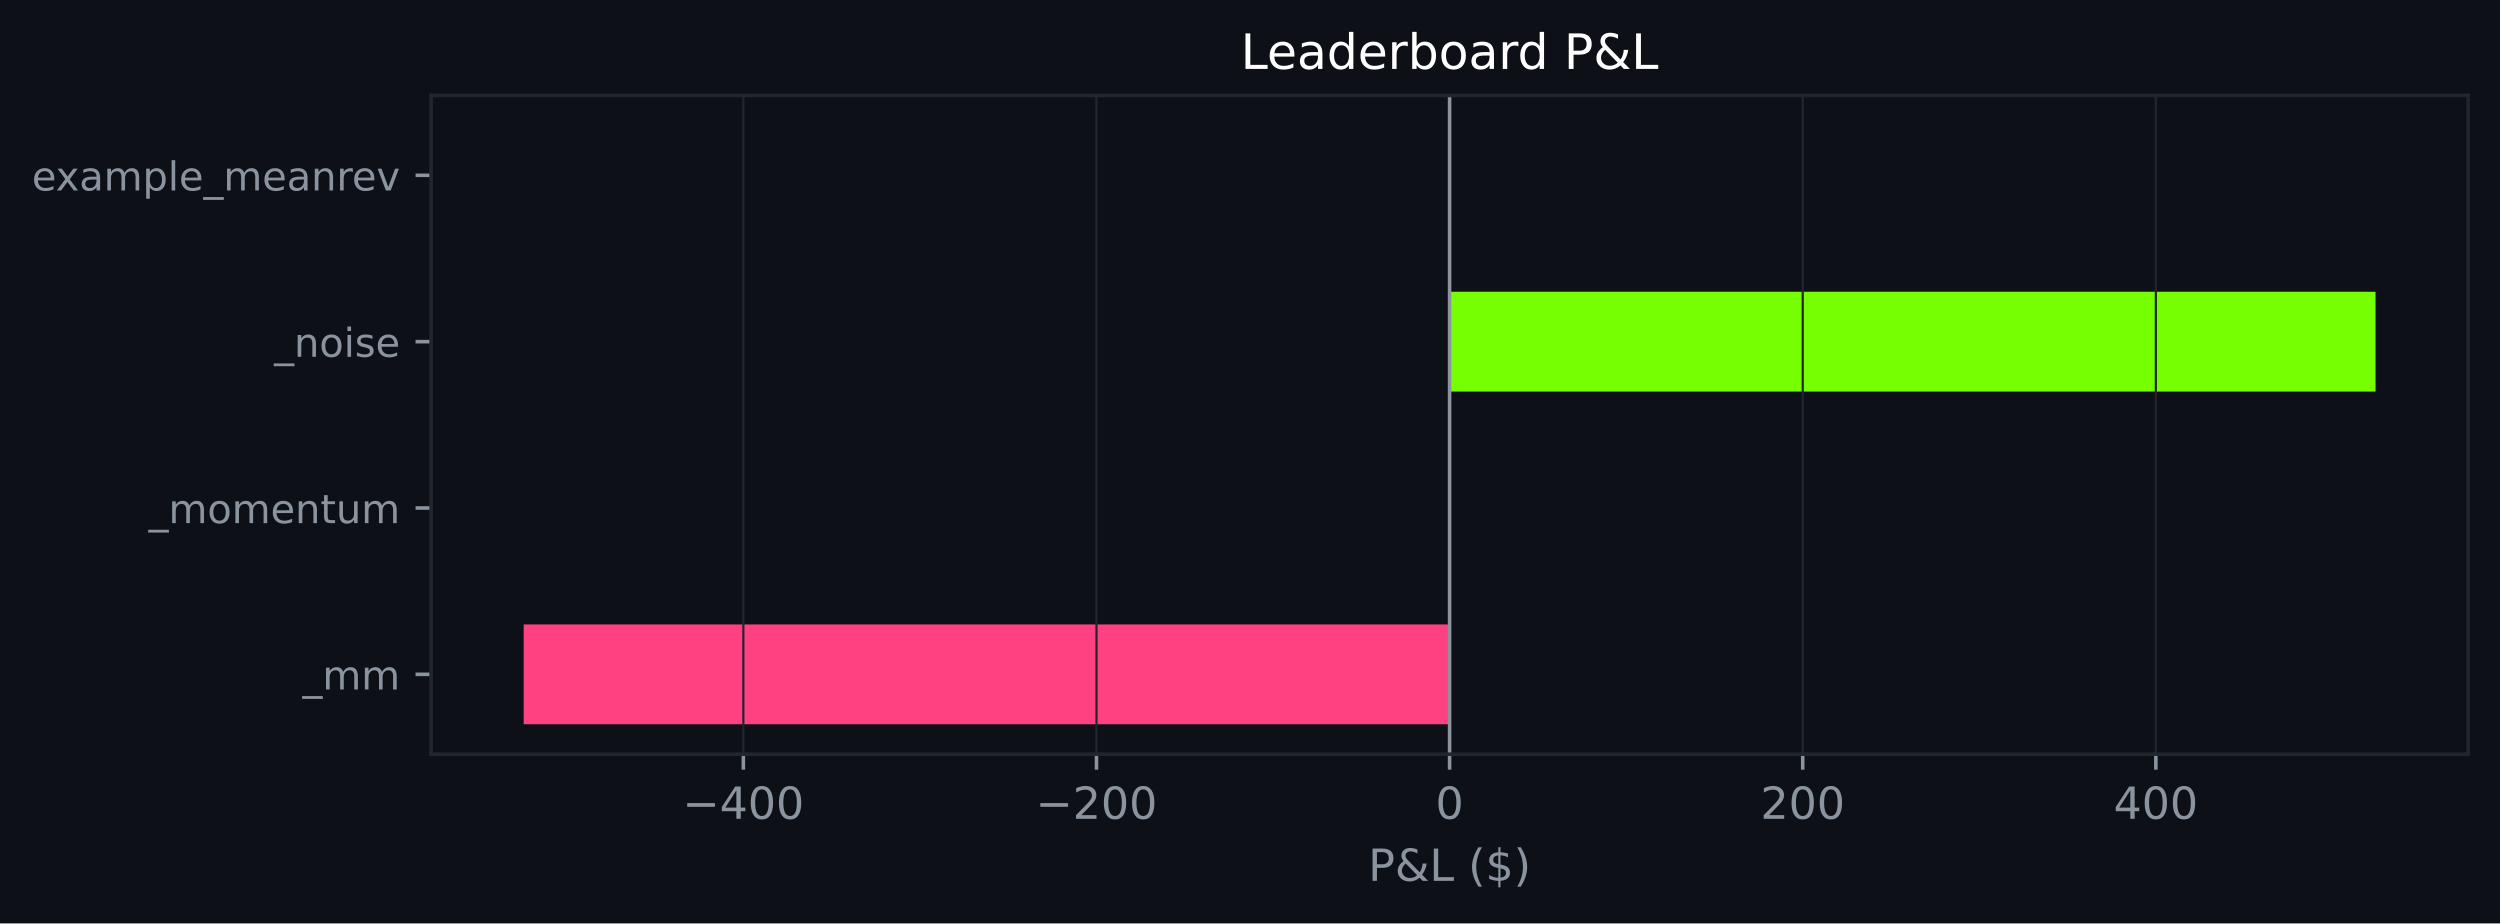
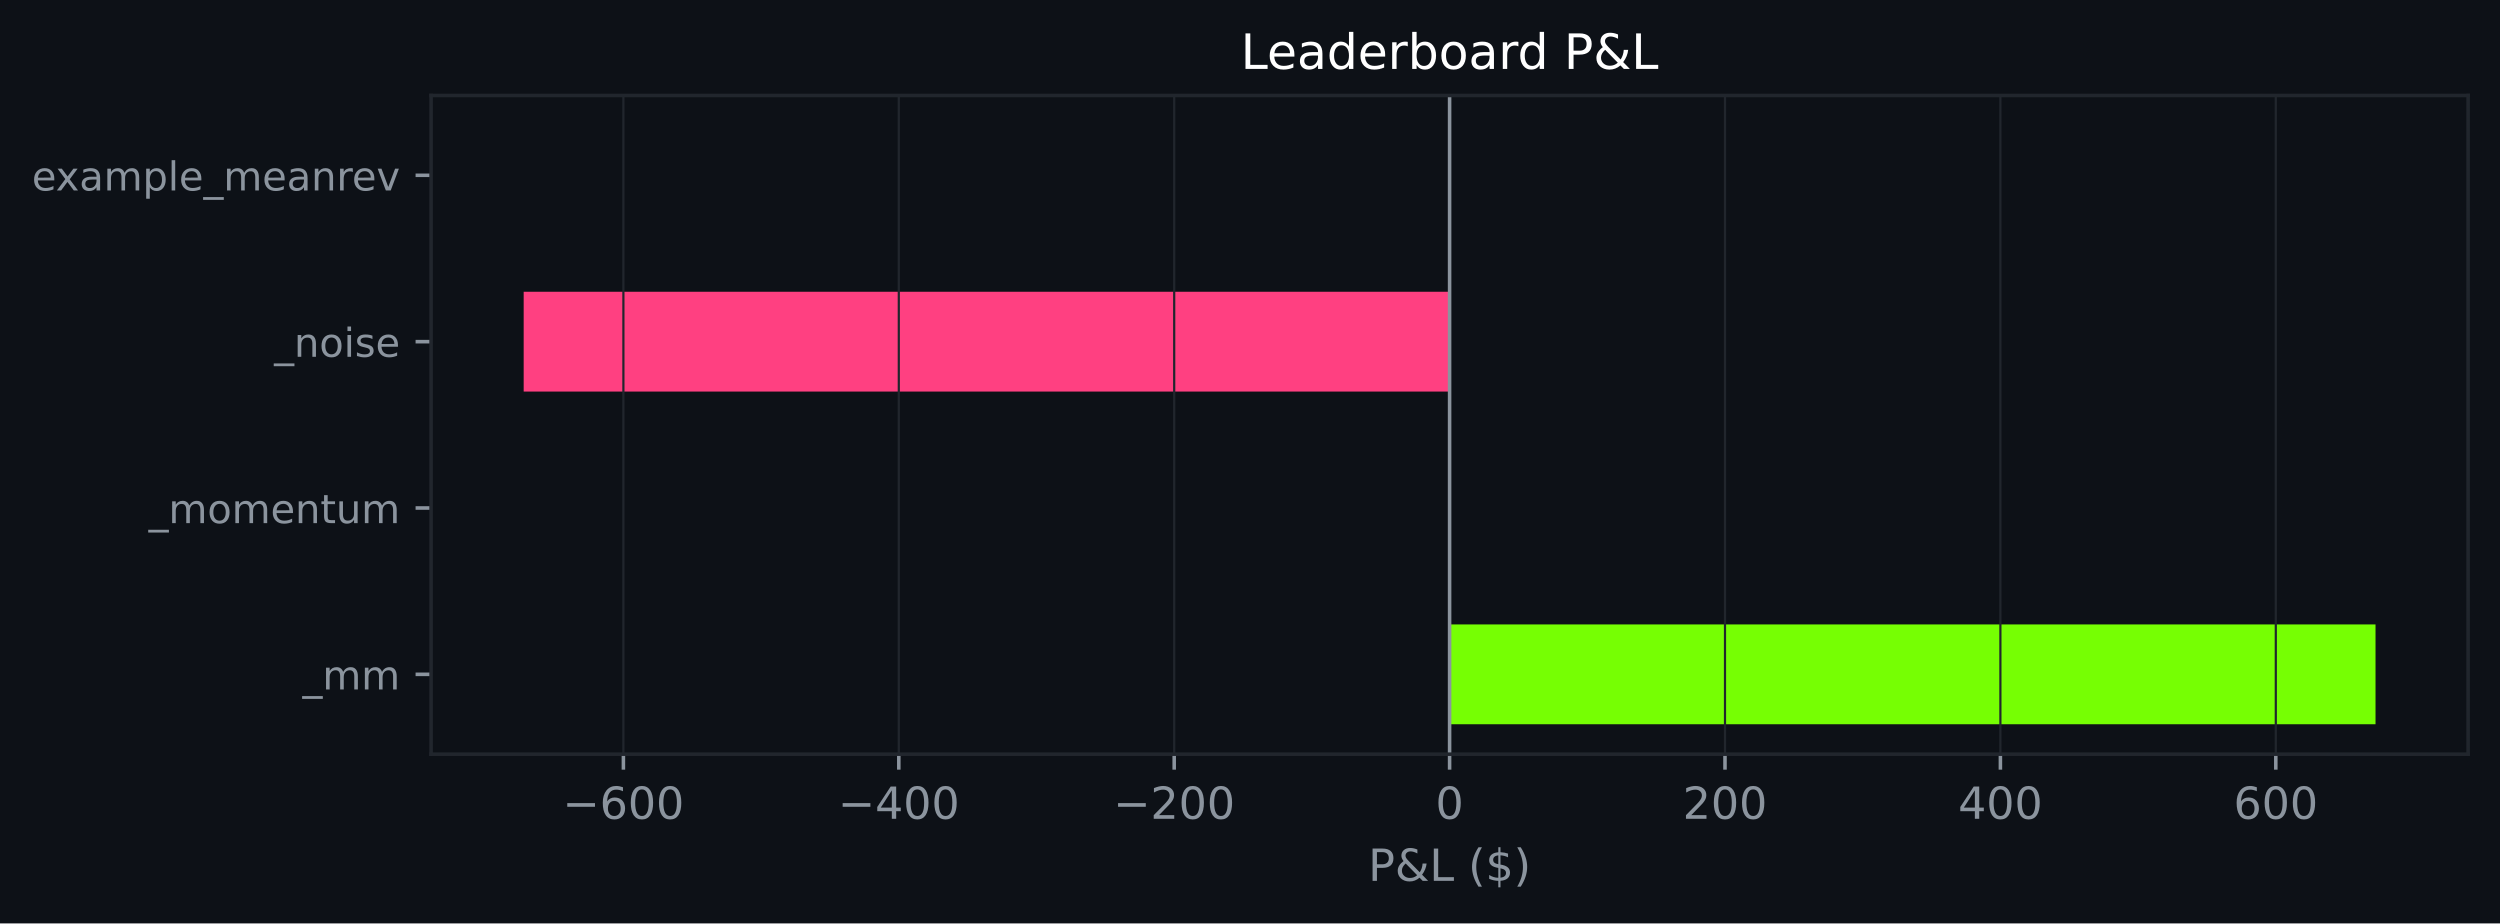
<svg xmlns="http://www.w3.org/2000/svg" xmlns:xlink="http://www.w3.org/1999/xlink" width="564.45pt" height="208.479pt" viewBox="0 0 564.45 208.479" version="1.1">
  <defs>
    <style type="text/css">*{stroke-linejoin: round; stroke-linecap: butt}</style>
  </defs>
  <g id="figure_1">
    <g id="patch_1">
      <path d="M 0 208.479  L 564.45 208.479  L 564.45 0  L 0 0  z " style="fill: #0d1117" />
    </g>
    <g id="axes_1">
      <g id="patch_2">
        <path d="M 97.33 170.279  L 557.25 170.279  L 557.25 21.558  L 97.33 21.558  z " style="fill: #0d1117" />
      </g>
      <g id="patch_3">
-         <path d="M 327.29 163.519  L 118.236 163.519  L 118.236 140.985  L 327.29 140.985  z " clip-path="url(#pf9960dbfc9)" style="fill: #ff4081" />
+         <path d="M 327.29 163.519  L 536.345 163.519  L 536.345 140.985  L 327.29 140.985  z " clip-path="url(#p5e74301e33)" style="fill: #76ff03" />
      </g>
      <g id="patch_4">
-         <path d="M 327.29 125.963  L 327.29 125.963  L 327.29 103.43  L 327.29 103.43  z " clip-path="url(#pf9960dbfc9)" style="fill: #76ff03" />
+         <path d="M 327.29 125.963  L 327.29 125.963  L 327.29 103.43  L 327.29 103.43  z " clip-path="url(#p5e74301e33)" style="fill: #76ff03" />
      </g>
      <g id="patch_5">
-         <path d="M 327.29 88.407  L 536.345 88.407  L 536.345 65.874  L 327.29 65.874  z " clip-path="url(#pf9960dbfc9)" style="fill: #76ff03" />
+         <path d="M 327.29 88.407  L 118.236 88.407  L 118.236 65.874  L 327.29 65.874  z " clip-path="url(#p5e74301e33)" style="fill: #ff4081" />
      </g>
      <g id="patch_6">
-         <path d="M 327.29 50.852  L 327.29 50.852  L 327.29 28.318  L 327.29 28.318  z " clip-path="url(#pf9960dbfc9)" style="fill: #76ff03" />
+         <path d="M 327.29 50.852  L 327.29 50.852  L 327.29 28.318  L 327.29 28.318  z " clip-path="url(#p5e74301e33)" style="fill: #76ff03" />
      </g>
      <g id="matplotlib.axis_1">
        <g id="xtick_1">
          <g id="line2d_1">
-             <path d="M 167.835 170.279  L 167.835 21.558  " clip-path="url(#pf9960dbfc9)" style="fill: none; stroke: #21262d; stroke-width: 0.5; stroke-linecap: square" />
+             <path d="M 140.751 170.279  L 140.751 21.558  " clip-path="url(#p5e74301e33)" style="fill: none; stroke: #21262d; stroke-width: 0.5; stroke-linecap: square" />
          </g>
          <g id="line2d_2">
            <defs>
-               <path id="m5c13fbc461" d="M 0 0  L 0 3.5  " style="stroke: #8b949e; stroke-width: 0.8" />
+               <path id="m54c5a7dc00" d="M 0 0  L 0 3.5  " style="stroke: #8b949e; stroke-width: 0.8" />
            </defs>
            <g>
-               <use xlink:href="#m5c13fbc461" x="167.835" y="170.279" style="fill: #8b949e; stroke: #8b949e; stroke-width: 0.8" />
+               <use xlink:href="#m54c5a7dc00" x="140.751" y="170.279" style="fill: #8b949e; stroke: #8b949e; stroke-width: 0.8" />
            </g>
          </g>
          <g id="text_1">
-             <g style="fill: #8b949e" transform="translate(154.1011 184.8762) scale(0.1 -0.1)">
+             <g style="fill: #8b949e" transform="translate(127.0176 184.8762) scale(0.1 -0.1)">
              <defs>
                <path id="DejaVuSans-c9c" d="M 678 2272  L 4684 2272  L 4684 1741  L 678 1741  L 678 2272  z " transform="scale(0.015625)" />
+                 <path id="DejaVuSans-19" d="M 2113 2584  Q 1688 2584 1439 2293  Q 1191 2003 1191 1497  Q 1191 994 1439 701  Q 1688 409 2113 409  Q 2538 409 2786 701  Q 3034 994 3034 1497  Q 3034 2003 2786 2293  Q 2538 2584 2113 2584  z M 3366 4563  L 3366 3988  Q 3128 4100 2886 4159  Q 2644 4219 2406 4219  Q 1781 4219 1451 3797  Q 1122 3375 1075 2522  Q 1259 2794 1537 2939  Q 1816 3084 2150 3084  Q 2853 3084 3261 2657  Q 3669 2231 3669 1497  Q 3669 778 3244 343  Q 2819 -91 2113 -91  Q 1303 -91 875 529  Q 447 1150 447 2328  Q 447 3434 972 4092  Q 1497 4750 2381 4750  Q 2619 4750 2861 4703  Q 3103 4656 3366 4563  z " transform="scale(0.015625)" />
+                 <path id="DejaVuSans-13" d="M 2034 4250  Q 1547 4250 1301 3770  Q 1056 3291 1056 2328  Q 1056 1369 1301 889  Q 1547 409 2034 409  Q 2525 409 2770 889  Q 3016 1369 3016 2328  Q 3016 3291 2770 3770  Q 2525 4250 2034 4250  z M 2034 4750  Q 2819 4750 3233 4129  Q 3647 3509 3647 2328  Q 3647 1150 3233 529  Q 2819 -91 2034 -91  Q 1250 -91 836 529  Q 422 1150 422 2328  Q 422 3509 836 4129  Q 1250 4750 2034 4750  z " transform="scale(0.015625)" />
+               </defs>
+               <use xlink:href="#DejaVuSans-c9c" />
+               <use xlink:href="#DejaVuSans-19" transform="translate(83.79688 0)" />
+               <use xlink:href="#DejaVuSans-13" transform="translate(147.4219 0)" />
+               <use xlink:href="#DejaVuSans-13" transform="translate(211.0469 0)" />
+             </g>
+           </g>
+         </g>
+         <g id="xtick_2">
+           <g id="line2d_3">
+             <path d="M 202.931 170.279  L 202.931 21.558  " clip-path="url(#p5e74301e33)" style="fill: none; stroke: #21262d; stroke-width: 0.5; stroke-linecap: square" />
+           </g>
+           <g id="line2d_4">
+             <g>
+               <use xlink:href="#m54c5a7dc00" x="202.931" y="170.279" style="fill: #8b949e; stroke: #8b949e; stroke-width: 0.8" />
+             </g>
+           </g>
+           <g id="text_2">
+             <g style="fill: #8b949e" transform="translate(189.1974 184.8762) scale(0.1 -0.1)">
+               <defs>
                <path id="DejaVuSans-17" d="M 2419 4116  L 825 1625  L 2419 1625  L 2419 4116  z M 2253 4666  L 3047 4666  L 3047 1625  L 3713 1625  L 3713 1100  L 3047 1100  L 3047 0  L 2419 0  L 2419 1100  L 313 1100  L 313 1709  L 2253 4666  z " transform="scale(0.015625)" />
-                 <path id="DejaVuSans-13" d="M 2034 4250  Q 1547 4250 1301 3770  Q 1056 3291 1056 2328  Q 1056 1369 1301 889  Q 1547 409 2034 409  Q 2525 409 2770 889  Q 3016 1369 3016 2328  Q 3016 3291 2770 3770  Q 2525 4250 2034 4250  z M 2034 4750  Q 2819 4750 3233 4129  Q 3647 3509 3647 2328  Q 3647 1150 3233 529  Q 2819 -91 2034 -91  Q 1250 -91 836 529  Q 422 1150 422 2328  Q 422 3509 836 4129  Q 1250 4750 2034 4750  z " transform="scale(0.015625)" />
              </defs>
              <use xlink:href="#DejaVuSans-c9c" />
              <use xlink:href="#DejaVuSans-17" transform="translate(83.79688 0)" />
              <use xlink:href="#DejaVuSans-13" transform="translate(147.4219 0)" />
              <use xlink:href="#DejaVuSans-13" transform="translate(211.0469 0)" />
            </g>
          </g>
        </g>
-         <g id="xtick_2">
-           <g id="line2d_3">
-             <path d="M 247.563 170.279  L 247.563 21.558  " clip-path="url(#pf9960dbfc9)" style="fill: none; stroke: #21262d; stroke-width: 0.5; stroke-linecap: square" />
-           </g>
-           <g id="line2d_4">
-             <g>
-               <use xlink:href="#m5c13fbc461" x="247.563" y="170.279" style="fill: #8b949e; stroke: #8b949e; stroke-width: 0.8" />
-             </g>
-           </g>
-           <g id="text_2">
-             <g style="fill: #8b949e" transform="translate(233.829 184.8762) scale(0.1 -0.1)">
+         <g id="xtick_3">
+           <g id="line2d_5">
+             <path d="M 265.111 170.279  L 265.111 21.558  " clip-path="url(#p5e74301e33)" style="fill: none; stroke: #21262d; stroke-width: 0.5; stroke-linecap: square" />
+           </g>
+           <g id="line2d_6">
+             <g>
+               <use xlink:href="#m54c5a7dc00" x="265.111" y="170.279" style="fill: #8b949e; stroke: #8b949e; stroke-width: 0.8" />
+             </g>
+           </g>
+           <g id="text_3">
+             <g style="fill: #8b949e" transform="translate(251.3771 184.8762) scale(0.1 -0.1)">
              <defs>
                <path id="DejaVuSans-15" d="M 1228 531  L 3431 531  L 3431 0  L 469 0  L 469 531  Q 828 903 1448 1529  Q 2069 2156 2228 2338  Q 2531 2678 2651 2914  Q 2772 3150 2772 3378  Q 2772 3750 2511 3984  Q 2250 4219 1831 4219  Q 1534 4219 1204 4116  Q 875 4013 500 3803  L 500 4441  Q 881 4594 1212 4672  Q 1544 4750 1819 4750  Q 2544 4750 2975 4387  Q 3406 4025 3406 3419  Q 3406 3131 3298 2873  Q 3191 2616 2906 2266  Q 2828 2175 2409 1742  Q 1991 1309 1228 531  z " transform="scale(0.015625)" />
              </defs>
              <use xlink:href="#DejaVuSans-c9c" />
              <use xlink:href="#DejaVuSans-15" transform="translate(83.79688 0)" />
              <use xlink:href="#DejaVuSans-13" transform="translate(147.4219 0)" />
              <use xlink:href="#DejaVuSans-13" transform="translate(211.0469 0)" />
            </g>
          </g>
        </g>
-         <g id="xtick_3">
-           <g id="line2d_5">
-             <path d="M 327.29 170.279  L 327.29 21.558  " clip-path="url(#pf9960dbfc9)" style="fill: none; stroke: #21262d; stroke-width: 0.5; stroke-linecap: square" />
-           </g>
-           <g id="line2d_6">
-             <g>
-               <use xlink:href="#m5c13fbc461" x="327.29" y="170.279" style="fill: #8b949e; stroke: #8b949e; stroke-width: 0.8" />
-             </g>
-           </g>
-           <g id="text_3">
+         <g id="xtick_4">
+           <g id="line2d_7">
+             <path d="M 327.29 170.279  L 327.29 21.558  " clip-path="url(#p5e74301e33)" style="fill: none; stroke: #21262d; stroke-width: 0.5; stroke-linecap: square" />
+           </g>
+           <g id="line2d_8">
+             <g>
+               <use xlink:href="#m54c5a7dc00" x="327.29" y="170.279" style="fill: #8b949e; stroke: #8b949e; stroke-width: 0.8" />
+             </g>
+           </g>
+           <g id="text_4">
            <g style="fill: #8b949e" transform="translate(324.1092 184.8762) scale(0.1 -0.1)">
              <use xlink:href="#DejaVuSans-13" />
            </g>
          </g>
        </g>
-         <g id="xtick_4">
-           <g id="line2d_7">
-             <path d="M 407.018 170.279  L 407.018 21.558  " clip-path="url(#pf9960dbfc9)" style="fill: none; stroke: #21262d; stroke-width: 0.5; stroke-linecap: square" />
-           </g>
-           <g id="line2d_8">
-             <g>
-               <use xlink:href="#m5c13fbc461" x="407.018" y="170.279" style="fill: #8b949e; stroke: #8b949e; stroke-width: 0.8" />
-             </g>
-           </g>
-           <g id="text_4">
-             <g style="fill: #8b949e" transform="translate(397.4746 184.8762) scale(0.1 -0.1)">
+         <g id="xtick_5">
+           <g id="line2d_9">
+             <path d="M 389.47 170.279  L 389.47 21.558  " clip-path="url(#p5e74301e33)" style="fill: none; stroke: #21262d; stroke-width: 0.5; stroke-linecap: square" />
+           </g>
+           <g id="line2d_10">
+             <g>
+               <use xlink:href="#m54c5a7dc00" x="389.47" y="170.279" style="fill: #8b949e; stroke: #8b949e; stroke-width: 0.8" />
+             </g>
+           </g>
+           <g id="text_5">
+             <g style="fill: #8b949e" transform="translate(379.9265 184.8762) scale(0.1 -0.1)">
              <use xlink:href="#DejaVuSans-15" />
              <use xlink:href="#DejaVuSans-13" transform="translate(63.625 0)" />
              <use xlink:href="#DejaVuSans-13" transform="translate(127.25 0)" />
            </g>
          </g>
        </g>
-         <g id="xtick_5">
-           <g id="line2d_9">
-             <path d="M 486.746 170.279  L 486.746 21.558  " clip-path="url(#pf9960dbfc9)" style="fill: none; stroke: #21262d; stroke-width: 0.5; stroke-linecap: square" />
-           </g>
-           <g id="line2d_10">
-             <g>
-               <use xlink:href="#m5c13fbc461" x="486.746" y="170.279" style="fill: #8b949e; stroke: #8b949e; stroke-width: 0.8" />
-             </g>
-           </g>
-           <g id="text_5">
-             <g style="fill: #8b949e" transform="translate(477.2025 184.8762) scale(0.1 -0.1)">
+         <g id="xtick_6">
+           <g id="line2d_11">
+             <path d="M 451.65 170.279  L 451.65 21.558  " clip-path="url(#p5e74301e33)" style="fill: none; stroke: #21262d; stroke-width: 0.5; stroke-linecap: square" />
+           </g>
+           <g id="line2d_12">
+             <g>
+               <use xlink:href="#m54c5a7dc00" x="451.65" y="170.279" style="fill: #8b949e; stroke: #8b949e; stroke-width: 0.8" />
+             </g>
+           </g>
+           <g id="text_6">
+             <g style="fill: #8b949e" transform="translate(442.1062 184.8762) scale(0.1 -0.1)">
              <use xlink:href="#DejaVuSans-17" />
              <use xlink:href="#DejaVuSans-13" transform="translate(63.625 0)" />
              <use xlink:href="#DejaVuSans-13" transform="translate(127.25 0)" />
            </g>
          </g>
        </g>
-         <g id="text_6">
+         <g id="xtick_7">
+           <g id="line2d_13">
+             <path d="M 513.83 170.279  L 513.83 21.558  " clip-path="url(#p5e74301e33)" style="fill: none; stroke: #21262d; stroke-width: 0.5; stroke-linecap: square" />
+           </g>
+           <g id="line2d_14">
+             <g>
+               <use xlink:href="#m54c5a7dc00" x="513.83" y="170.279" style="fill: #8b949e; stroke: #8b949e; stroke-width: 0.8" />
+             </g>
+           </g>
+           <g id="text_7">
+             <g style="fill: #8b949e" transform="translate(504.286 184.8762) scale(0.1 -0.1)">
+               <use xlink:href="#DejaVuSans-19" />
+               <use xlink:href="#DejaVuSans-13" transform="translate(63.625 0)" />
+               <use xlink:href="#DejaVuSans-13" transform="translate(127.25 0)" />
+             </g>
+           </g>
+         </g>
+         <g id="text_8">
          <g style="fill: #8b949e" transform="translate(308.9186 198.877) scale(0.1 -0.1)">
            <defs>
              <path id="DejaVuSans-33" d="M 1259 4147  L 1259 2394  L 2053 2394  Q 2494 2394 2734 2622  Q 2975 2850 2975 3272  Q 2975 3691 2734 3919  Q 2494 4147 2053 4147  L 1259 4147  z M 628 4666  L 2053 4666  Q 2838 4666 3239 4311  Q 3641 3956 3641 3272  Q 3641 2581 3239 2228  Q 2838 1875 2053 1875  L 1259 1875  L 1259 0  L 628 0  L 628 4666  z " transform="scale(0.015625)" />
              <path id="DejaVuSans-9" d="M 1556 2509  Q 1272 2256 1139 2004  Q 1006 1753 1006 1478  Q 1006 1022 1337 719  Q 1669 416 2169 416  Q 2466 416 2725 514  Q 2984 613 3213 813  L 1556 2509  z M 1997 2859  L 3584 1234  Q 3769 1513 3872 1830  Q 3975 2147 3994 2503  L 4575 2503  Q 4538 2091 4375 1687  Q 4213 1284 3922 891  L 4794 0  L 4006 0  L 3559 459  Q 3234 181 2878 45  Q 2522 -91 2113 -91  Q 1359 -91 881 339  Q 403 769 403 1441  Q 403 1841 612 2192  Q 822 2544 1241 2853  Q 1091 3050 1012 3245  Q 934 3441 934 3628  Q 934 4134 1281 4442  Q 1628 4750 2203 4750  Q 2463 4750 2720 4694  Q 2978 4638 3244 4525  L 3244 3956  Q 2972 4103 2725 4179  Q 2478 4256 2266 4256  Q 1938 4256 1733 4082  Q 1528 3909 1528 3634  Q 1528 3475 1620 3314  Q 1713 3153 1997 2859  z " transform="scale(0.015625)" />
              <path id="DejaVuSans-2f" d="M 628 4666  L 1259 4666  L 1259 531  L 3531 531  L 3531 0  L 628 0  L 628 4666  z " transform="scale(0.015625)" />
              <path id="DejaVuSans-3" transform="scale(0.015625)" />
              <path id="DejaVuSans-b" d="M 1984 4856  Q 1566 4138 1362 3434  Q 1159 2731 1159 2009  Q 1159 1288 1364 580  Q 1569 -128 1984 -844  L 1484 -844  Q 1016 -109 783 600  Q 550 1309 550 2009  Q 550 2706 781 3412  Q 1013 4119 1484 4856  L 1984 4856  z " transform="scale(0.015625)" />
              <path id="DejaVuSans-7" d="M 2163 -941  L 1850 -941  L 1847 0  Q 1519 6 1191 76  Q 863 147 531 288  L 531 850  Q 850 650 1176 548  Q 1503 447 1850 444  L 1850 1869  Q 1159 1981 845 2250  Q 531 2519 531 2988  Q 531 3497 872 3790  Q 1213 4084 1850 4128  L 1850 4863  L 2163 4863  L 2163 4138  Q 2453 4125 2725 4076  Q 2997 4028 3256 3944  L 3256 3397  Q 2997 3528 2723 3600  Q 2450 3672 2163 3684  L 2163 2350  Q 2872 2241 3206 1959  Q 3541 1678 3541 1191  Q 3541 663 3186 358  Q 2831 53 2163 6  L 2163 -941  z M 1850 2406  L 1850 3688  Q 1488 3647 1297 3481  Q 1106 3316 1106 3041  Q 1106 2772 1282 2622  Q 1459 2472 1850 2406  z M 2163 1806  L 2163 453  Q 2559 506 2761 678  Q 2963 850 2963 1131  Q 2963 1406 2770 1568  Q 2578 1731 2163 1806  z " transform="scale(0.015625)" />
              <path id="DejaVuSans-c" d="M 513 4856  L 1013 4856  Q 1481 4119 1714 3412  Q 1947 2706 1947 2009  Q 1947 1309 1714 600  Q 1481 -109 1013 -844  L 513 -844  Q 928 -128 1133 580  Q 1338 1288 1338 2009  Q 1338 2731 1133 3434  Q 928 4138 513 4856  z " transform="scale(0.015625)" />
            </defs>
            <use xlink:href="#DejaVuSans-33" />
            <use xlink:href="#DejaVuSans-9" transform="translate(60.29688 0)" />
            <use xlink:href="#DejaVuSans-2f" transform="translate(138.2812 0)" />
            <use xlink:href="#DejaVuSans-3" transform="translate(194 0)" />
            <use xlink:href="#DejaVuSans-b" transform="translate(225.7812 0)" />
            <use xlink:href="#DejaVuSans-7" transform="translate(264.7969 0)" />
            <use xlink:href="#DejaVuSans-c" transform="translate(328.4219 0)" />
          </g>
        </g>
      </g>
      <g id="matplotlib.axis_2">
        <g id="ytick_1">
-           <g id="line2d_11">
+           <g id="line2d_15">
            <defs>
-               <path id="m66ca31f0fc" d="M 0 0  L -3.5 0  " style="stroke: #8b949e; stroke-width: 0.8" />
+               <path id="m915c224667" d="M 0 0  L -3.5 0  " style="stroke: #8b949e; stroke-width: 0.8" />
            </defs>
            <g>
-               <use xlink:href="#m66ca31f0fc" x="97.33" y="152.252" style="fill: #8b949e; stroke: #8b949e; stroke-width: 0.8" />
-             </g>
-           </g>
-           <g id="text_7">
+               <use xlink:href="#m915c224667" x="97.33" y="152.252" style="fill: #8b949e; stroke: #8b949e; stroke-width: 0.8" />
+             </g>
+           </g>
+           <g id="text_9">
            <g style="fill: #8b949e" transform="translate(68.29734 155.6708) scale(0.09 -0.09)">
              <defs>
                <path id="DejaVuSans-42" d="M 3263 -1063  L 3263 -1509  L -63 -1509  L -63 -1063  L 3263 -1063  z " transform="scale(0.015625)" />
                <path id="DejaVuSans-50" d="M 3328 2828  Q 3544 3216 3844 3400  Q 4144 3584 4550 3584  Q 5097 3584 5394 3201  Q 5691 2819 5691 2113  L 5691 0  L 5113 0  L 5113 2094  Q 5113 2597 4934 2840  Q 4756 3084 4391 3084  Q 3944 3084 3684 2787  Q 3425 2491 3425 1978  L 3425 0  L 2847 0  L 2847 2094  Q 2847 2600 2669 2842  Q 2491 3084 2119 3084  Q 1678 3084 1418 2786  Q 1159 2488 1159 1978  L 1159 0  L 581 0  L 581 3500  L 1159 3500  L 1159 2956  Q 1356 3278 1631 3431  Q 1906 3584 2284 3584  Q 2666 3584 2933 3390  Q 3200 3197 3328 2828  z " transform="scale(0.015625)" />
              </defs>
              <use xlink:href="#DejaVuSans-42" />
              <use xlink:href="#DejaVuSans-50" transform="translate(50 0)" />
              <use xlink:href="#DejaVuSans-50" transform="translate(147.4062 0)" />
            </g>
          </g>
        </g>
        <g id="ytick_2">
-           <g id="line2d_12">
-             <g>
-               <use xlink:href="#m66ca31f0fc" x="97.33" y="114.696" style="fill: #8b949e; stroke: #8b949e; stroke-width: 0.8" />
-             </g>
-           </g>
-           <g id="text_8">
+           <g id="line2d_16">
+             <g>
+               <use xlink:href="#m915c224667" x="97.33" y="114.696" style="fill: #8b949e; stroke: #8b949e; stroke-width: 0.8" />
+             </g>
+           </g>
+           <g id="text_10">
            <g style="fill: #8b949e" transform="translate(33.55031 118.1152) scale(0.09 -0.09)">
              <defs>
                <path id="DejaVuSans-52" d="M 1959 3097  Q 1497 3097 1228 2736  Q 959 2375 959 1747  Q 959 1119 1226 758  Q 1494 397 1959 397  Q 2419 397 2687 759  Q 2956 1122 2956 1747  Q 2956 2369 2687 2733  Q 2419 3097 1959 3097  z M 1959 3584  Q 2709 3584 3137 3096  Q 3566 2609 3566 1747  Q 3566 888 3137 398  Q 2709 -91 1959 -91  Q 1206 -91 779 398  Q 353 888 353 1747  Q 353 2609 779 3096  Q 1206 3584 1959 3584  z " transform="scale(0.015625)" />
                <path id="DejaVuSans-48" d="M 3597 1894  L 3597 1613  L 953 1613  Q 991 1019 1311 708  Q 1631 397 2203 397  Q 2534 397 2845 478  Q 3156 559 3463 722  L 3463 178  Q 3153 47 2828 -22  Q 2503 -91 2169 -91  Q 1331 -91 842 396  Q 353 884 353 1716  Q 353 2575 817 3079  Q 1281 3584 2069 3584  Q 2775 3584 3186 3129  Q 3597 2675 3597 1894  z M 3022 2063  Q 3016 2534 2758 2815  Q 2500 3097 2075 3097  Q 1594 3097 1305 2825  Q 1016 2553 972 2059  L 3022 2063  z " transform="scale(0.015625)" />
                <path id="DejaVuSans-51" d="M 3513 2113  L 3513 0  L 2938 0  L 2938 2094  Q 2938 2591 2744 2837  Q 2550 3084 2163 3084  Q 1697 3084 1428 2787  Q 1159 2491 1159 1978  L 1159 0  L 581 0  L 581 3500  L 1159 3500  L 1159 2956  Q 1366 3272 1645 3428  Q 1925 3584 2291 3584  Q 2894 3584 3203 3211  Q 3513 2838 3513 2113  z " transform="scale(0.015625)" />
                <path id="DejaVuSans-57" d="M 1172 4494  L 1172 3500  L 2356 3500  L 2356 3053  L 1172 3053  L 1172 1153  Q 1172 725 1289 603  Q 1406 481 1766 481  L 2356 481  L 2356 0  L 1766 0  Q 1100 0 847 248  Q 594 497 594 1153  L 594 3053  L 172 3053  L 172 3500  L 594 3500  L 594 4494  L 1172 4494  z " transform="scale(0.015625)" />
                <path id="DejaVuSans-58" d="M 544 1381  L 544 3500  L 1119 3500  L 1119 1403  Q 1119 906 1312 657  Q 1506 409 1894 409  Q 2359 409 2629 706  Q 2900 1003 2900 1516  L 2900 3500  L 3475 3500  L 3475 0  L 2900 0  L 2900 538  Q 2691 219 2414 64  Q 2138 -91 1772 -91  Q 1169 -91 856 284  Q 544 659 544 1381  z M 1991 3584  L 1991 3584  z " transform="scale(0.015625)" />
              </defs>
              <use xlink:href="#DejaVuSans-42" />
              <use xlink:href="#DejaVuSans-50" transform="translate(50 0)" />
              <use xlink:href="#DejaVuSans-52" transform="translate(147.4062 0)" />
              <use xlink:href="#DejaVuSans-50" transform="translate(208.5938 0)" />
              <use xlink:href="#DejaVuSans-48" transform="translate(306 0)" />
              <use xlink:href="#DejaVuSans-51" transform="translate(367.5312 0)" />
              <use xlink:href="#DejaVuSans-57" transform="translate(430.9062 0)" />
              <use xlink:href="#DejaVuSans-58" transform="translate(470.1094 0)" />
              <use xlink:href="#DejaVuSans-50" transform="translate(533.4844 0)" />
            </g>
          </g>
        </g>
        <g id="ytick_3">
-           <g id="line2d_13">
-             <g>
-               <use xlink:href="#m66ca31f0fc" x="97.33" y="77.141" style="fill: #8b949e; stroke: #8b949e; stroke-width: 0.8" />
-             </g>
-           </g>
-           <g id="text_9">
+           <g id="line2d_17">
+             <g>
+               <use xlink:href="#m915c224667" x="97.33" y="77.141" style="fill: #8b949e; stroke: #8b949e; stroke-width: 0.8" />
+             </g>
+           </g>
+           <g id="text_11">
            <g style="fill: #8b949e" transform="translate(61.89328 80.55989) scale(0.09 -0.09)">
              <defs>
                <path id="DejaVuSans-4c" d="M 603 3500  L 1178 3500  L 1178 0  L 603 0  L 603 3500  z M 603 4863  L 1178 4863  L 1178 4134  L 603 4134  L 603 4863  z " transform="scale(0.015625)" />
                <path id="DejaVuSans-56" d="M 2834 3397  L 2834 2853  Q 2591 2978 2328 3040  Q 2066 3103 1784 3103  Q 1356 3103 1142 2972  Q 928 2841 928 2578  Q 928 2378 1081 2264  Q 1234 2150 1697 2047  L 1894 2003  Q 2506 1872 2764 1633  Q 3022 1394 3022 966  Q 3022 478 2636 193  Q 2250 -91 1575 -91  Q 1294 -91 989 -36  Q 684 19 347 128  L 347 722  Q 666 556 975 473  Q 1284 391 1588 391  Q 1994 391 2212 530  Q 2431 669 2431 922  Q 2431 1156 2273 1281  Q 2116 1406 1581 1522  L 1381 1569  Q 847 1681 609 1914  Q 372 2147 372 2553  Q 372 3047 722 3315  Q 1072 3584 1716 3584  Q 2034 3584 2315 3537  Q 2597 3491 2834 3397  z " transform="scale(0.015625)" />
              </defs>
              <use xlink:href="#DejaVuSans-42" />
              <use xlink:href="#DejaVuSans-51" transform="translate(50 0)" />
              <use xlink:href="#DejaVuSans-52" transform="translate(113.375 0)" />
              <use xlink:href="#DejaVuSans-4c" transform="translate(174.5625 0)" />
              <use xlink:href="#DejaVuSans-56" transform="translate(202.3438 0)" />
              <use xlink:href="#DejaVuSans-48" transform="translate(254.4375 0)" />
            </g>
          </g>
        </g>
        <g id="ytick_4">
-           <g id="line2d_14">
-             <g>
-               <use xlink:href="#m66ca31f0fc" x="97.33" y="39.585" style="fill: #8b949e; stroke: #8b949e; stroke-width: 0.8" />
-             </g>
-           </g>
-           <g id="text_10">
+           <g id="line2d_18">
+             <g>
+               <use xlink:href="#m915c224667" x="97.33" y="39.585" style="fill: #8b949e; stroke: #8b949e; stroke-width: 0.8" />
+             </g>
+           </g>
+           <g id="text_12">
            <g style="fill: #8b949e" transform="translate(7.2 43.00427) scale(0.09 -0.09)">
              <defs>
                <path id="DejaVuSans-5b" d="M 3513 3500  L 2247 1797  L 3578 0  L 2900 0  L 1881 1375  L 863 0  L 184 0  L 1544 1831  L 300 3500  L 978 3500  L 1906 2253  L 2834 3500  L 3513 3500  z " transform="scale(0.015625)" />
                <path id="DejaVuSans-44" d="M 2194 1759  Q 1497 1759 1228 1600  Q 959 1441 959 1056  Q 959 750 1161 570  Q 1363 391 1709 391  Q 2188 391 2477 730  Q 2766 1069 2766 1631  L 2766 1759  L 2194 1759  z M 3341 1997  L 3341 0  L 2766 0  L 2766 531  Q 2569 213 2275 61  Q 1981 -91 1556 -91  Q 1019 -91 701 211  Q 384 513 384 1019  Q 384 1609 779 1909  Q 1175 2209 1959 2209  L 2766 2209  L 2766 2266  Q 2766 2663 2505 2880  Q 2244 3097 1772 3097  Q 1472 3097 1187 3025  Q 903 2953 641 2809  L 641 3341  Q 956 3463 1253 3523  Q 1550 3584 1831 3584  Q 2591 3584 2966 3190  Q 3341 2797 3341 1997  z " transform="scale(0.015625)" />
                <path id="DejaVuSans-53" d="M 1159 525  L 1159 -1331  L 581 -1331  L 581 3500  L 1159 3500  L 1159 2969  Q 1341 3281 1617 3432  Q 1894 3584 2278 3584  Q 2916 3584 3314 3078  Q 3713 2572 3713 1747  Q 3713 922 3314 415  Q 2916 -91 2278 -91  Q 1894 -91 1617 61  Q 1341 213 1159 525  z M 3116 1747  Q 3116 2381 2855 2742  Q 2594 3103 2138 3103  Q 1681 3103 1420 2742  Q 1159 2381 1159 1747  Q 1159 1113 1420 752  Q 1681 391 2138 391  Q 2594 391 2855 752  Q 3116 1113 3116 1747  z " transform="scale(0.015625)" />
                <path id="DejaVuSans-4f" d="M 603 4863  L 1178 4863  L 1178 0  L 603 0  L 603 4863  z " transform="scale(0.015625)" />
                <path id="DejaVuSans-55" d="M 2631 2963  Q 2534 3019 2420 3045  Q 2306 3072 2169 3072  Q 1681 3072 1420 2755  Q 1159 2438 1159 1844  L 1159 0  L 581 0  L 581 3500  L 1159 3500  L 1159 2956  Q 1341 3275 1631 3429  Q 1922 3584 2338 3584  Q 2397 3584 2469 3576  Q 2541 3569 2628 3553  L 2631 2963  z " transform="scale(0.015625)" />
                <path id="DejaVuSans-59" d="M 191 3500  L 800 3500  L 1894 563  L 2988 3500  L 3597 3500  L 2284 0  L 1503 0  L 191 3500  z " transform="scale(0.015625)" />
              </defs>
              <use xlink:href="#DejaVuSans-48" />
              <use xlink:href="#DejaVuSans-5b" transform="translate(59.78125 0)" />
              <use xlink:href="#DejaVuSans-44" transform="translate(118.9688 0)" />
              <use xlink:href="#DejaVuSans-50" transform="translate(180.25 0)" />
              <use xlink:href="#DejaVuSans-53" transform="translate(277.6562 0)" />
              <use xlink:href="#DejaVuSans-4f" transform="translate(341.1406 0)" />
              <use xlink:href="#DejaVuSans-48" transform="translate(368.9219 0)" />
              <use xlink:href="#DejaVuSans-42" transform="translate(430.4531 0)" />
              <use xlink:href="#DejaVuSans-50" transform="translate(480.4531 0)" />
              <use xlink:href="#DejaVuSans-48" transform="translate(577.8594 0)" />
              <use xlink:href="#DejaVuSans-44" transform="translate(639.3906 0)" />
              <use xlink:href="#DejaVuSans-51" transform="translate(700.6719 0)" />
              <use xlink:href="#DejaVuSans-55" transform="translate(764.0469 0)" />
              <use xlink:href="#DejaVuSans-48" transform="translate(802.9531 0)" />
              <use xlink:href="#DejaVuSans-59" transform="translate(864.4844 0)" />
            </g>
          </g>
        </g>
      </g>
-       <g id="line2d_15">
-         <path d="M 327.29 170.279  L 327.29 21.558  " clip-path="url(#pf9960dbfc9)" style="fill: none; stroke: #8b949e; stroke-width: 0.8; stroke-linecap: square" />
+       <g id="line2d_19">
+         <path d="M 327.29 170.279  L 327.29 21.558  " clip-path="url(#p5e74301e33)" style="fill: none; stroke: #8b949e; stroke-width: 0.8; stroke-linecap: square" />
      </g>
      <g id="patch_7">
        <path d="M 97.33 170.279  L 97.33 21.558  " style="fill: none; stroke: #21262d; stroke-width: 0.8; stroke-linejoin: miter; stroke-linecap: square" />
      </g>
      <g id="patch_8">
        <path d="M 557.25 170.279  L 557.25 21.558  " style="fill: none; stroke: #21262d; stroke-width: 0.8; stroke-linejoin: miter; stroke-linecap: square" />
      </g>
      <g id="patch_9">
        <path d="M 97.33 170.279  L 557.25 170.279  " style="fill: none; stroke: #21262d; stroke-width: 0.8; stroke-linejoin: miter; stroke-linecap: square" />
      </g>
      <g id="patch_10">
        <path d="M 97.33 21.558  L 557.25 21.558  " style="fill: none; stroke: #21262d; stroke-width: 0.8; stroke-linejoin: miter; stroke-linecap: square" />
      </g>
-       <g id="text_11">
+       <g id="text_13">
        <g style="fill: #ffffff" transform="translate(280.1288 15.55828) scale(0.11 -0.11)">
          <defs>
            <path id="DejaVuSans-47" d="M 2906 2969  L 2906 4863  L 3481 4863  L 3481 0  L 2906 0  L 2906 525  Q 2725 213 2448 61  Q 2172 -91 1784 -91  Q 1150 -91 751 415  Q 353 922 353 1747  Q 353 2572 751 3078  Q 1150 3584 1784 3584  Q 2172 3584 2448 3432  Q 2725 3281 2906 2969  z M 947 1747  Q 947 1113 1208 752  Q 1469 391 1925 391  Q 2381 391 2643 752  Q 2906 1113 2906 1747  Q 2906 2381 2643 2742  Q 2381 3103 1925 3103  Q 1469 3103 1208 2742  Q 947 2381 947 1747  z " transform="scale(0.015625)" />
            <path id="DejaVuSans-45" d="M 3116 1747  Q 3116 2381 2855 2742  Q 2594 3103 2138 3103  Q 1681 3103 1420 2742  Q 1159 2381 1159 1747  Q 1159 1113 1420 752  Q 1681 391 2138 391  Q 2594 391 2855 752  Q 3116 1113 3116 1747  z M 1159 2969  Q 1341 3281 1617 3432  Q 1894 3584 2278 3584  Q 2916 3584 3314 3078  Q 3713 2572 3713 1747  Q 3713 922 3314 415  Q 2916 -91 2278 -91  Q 1894 -91 1617 61  Q 1341 213 1159 525  L 1159 0  L 581 0  L 581 4863  L 1159 4863  L 1159 2969  z " transform="scale(0.015625)" />
          </defs>
          <use xlink:href="#DejaVuSans-2f" />
          <use xlink:href="#DejaVuSans-48" transform="translate(53.96875 0)" />
          <use xlink:href="#DejaVuSans-44" transform="translate(115.5 0)" />
          <use xlink:href="#DejaVuSans-47" transform="translate(176.7812 0)" />
          <use xlink:href="#DejaVuSans-48" transform="translate(240.2656 0)" />
          <use xlink:href="#DejaVuSans-55" transform="translate(301.7969 0)" />
          <use xlink:href="#DejaVuSans-45" transform="translate(342.9062 0)" />
          <use xlink:href="#DejaVuSans-52" transform="translate(406.3906 0)" />
          <use xlink:href="#DejaVuSans-44" transform="translate(467.5781 0)" />
          <use xlink:href="#DejaVuSans-55" transform="translate(528.8594 0)" />
          <use xlink:href="#DejaVuSans-47" transform="translate(568.2188 0)" />
          <use xlink:href="#DejaVuSans-3" transform="translate(631.7031 0)" />
          <use xlink:href="#DejaVuSans-33" transform="translate(663.4844 0)" />
          <use xlink:href="#DejaVuSans-9" transform="translate(723.7812 0)" />
          <use xlink:href="#DejaVuSans-2f" transform="translate(801.7656 0)" />
        </g>
      </g>
    </g>
  </g>
  <defs>
-     <clipPath id="pf9960dbfc9">
+     <clipPath id="p5e74301e33">
      <rect x="97.33" y="21.558" width="459.92" height="148.72" />
    </clipPath>
  </defs>
</svg>
